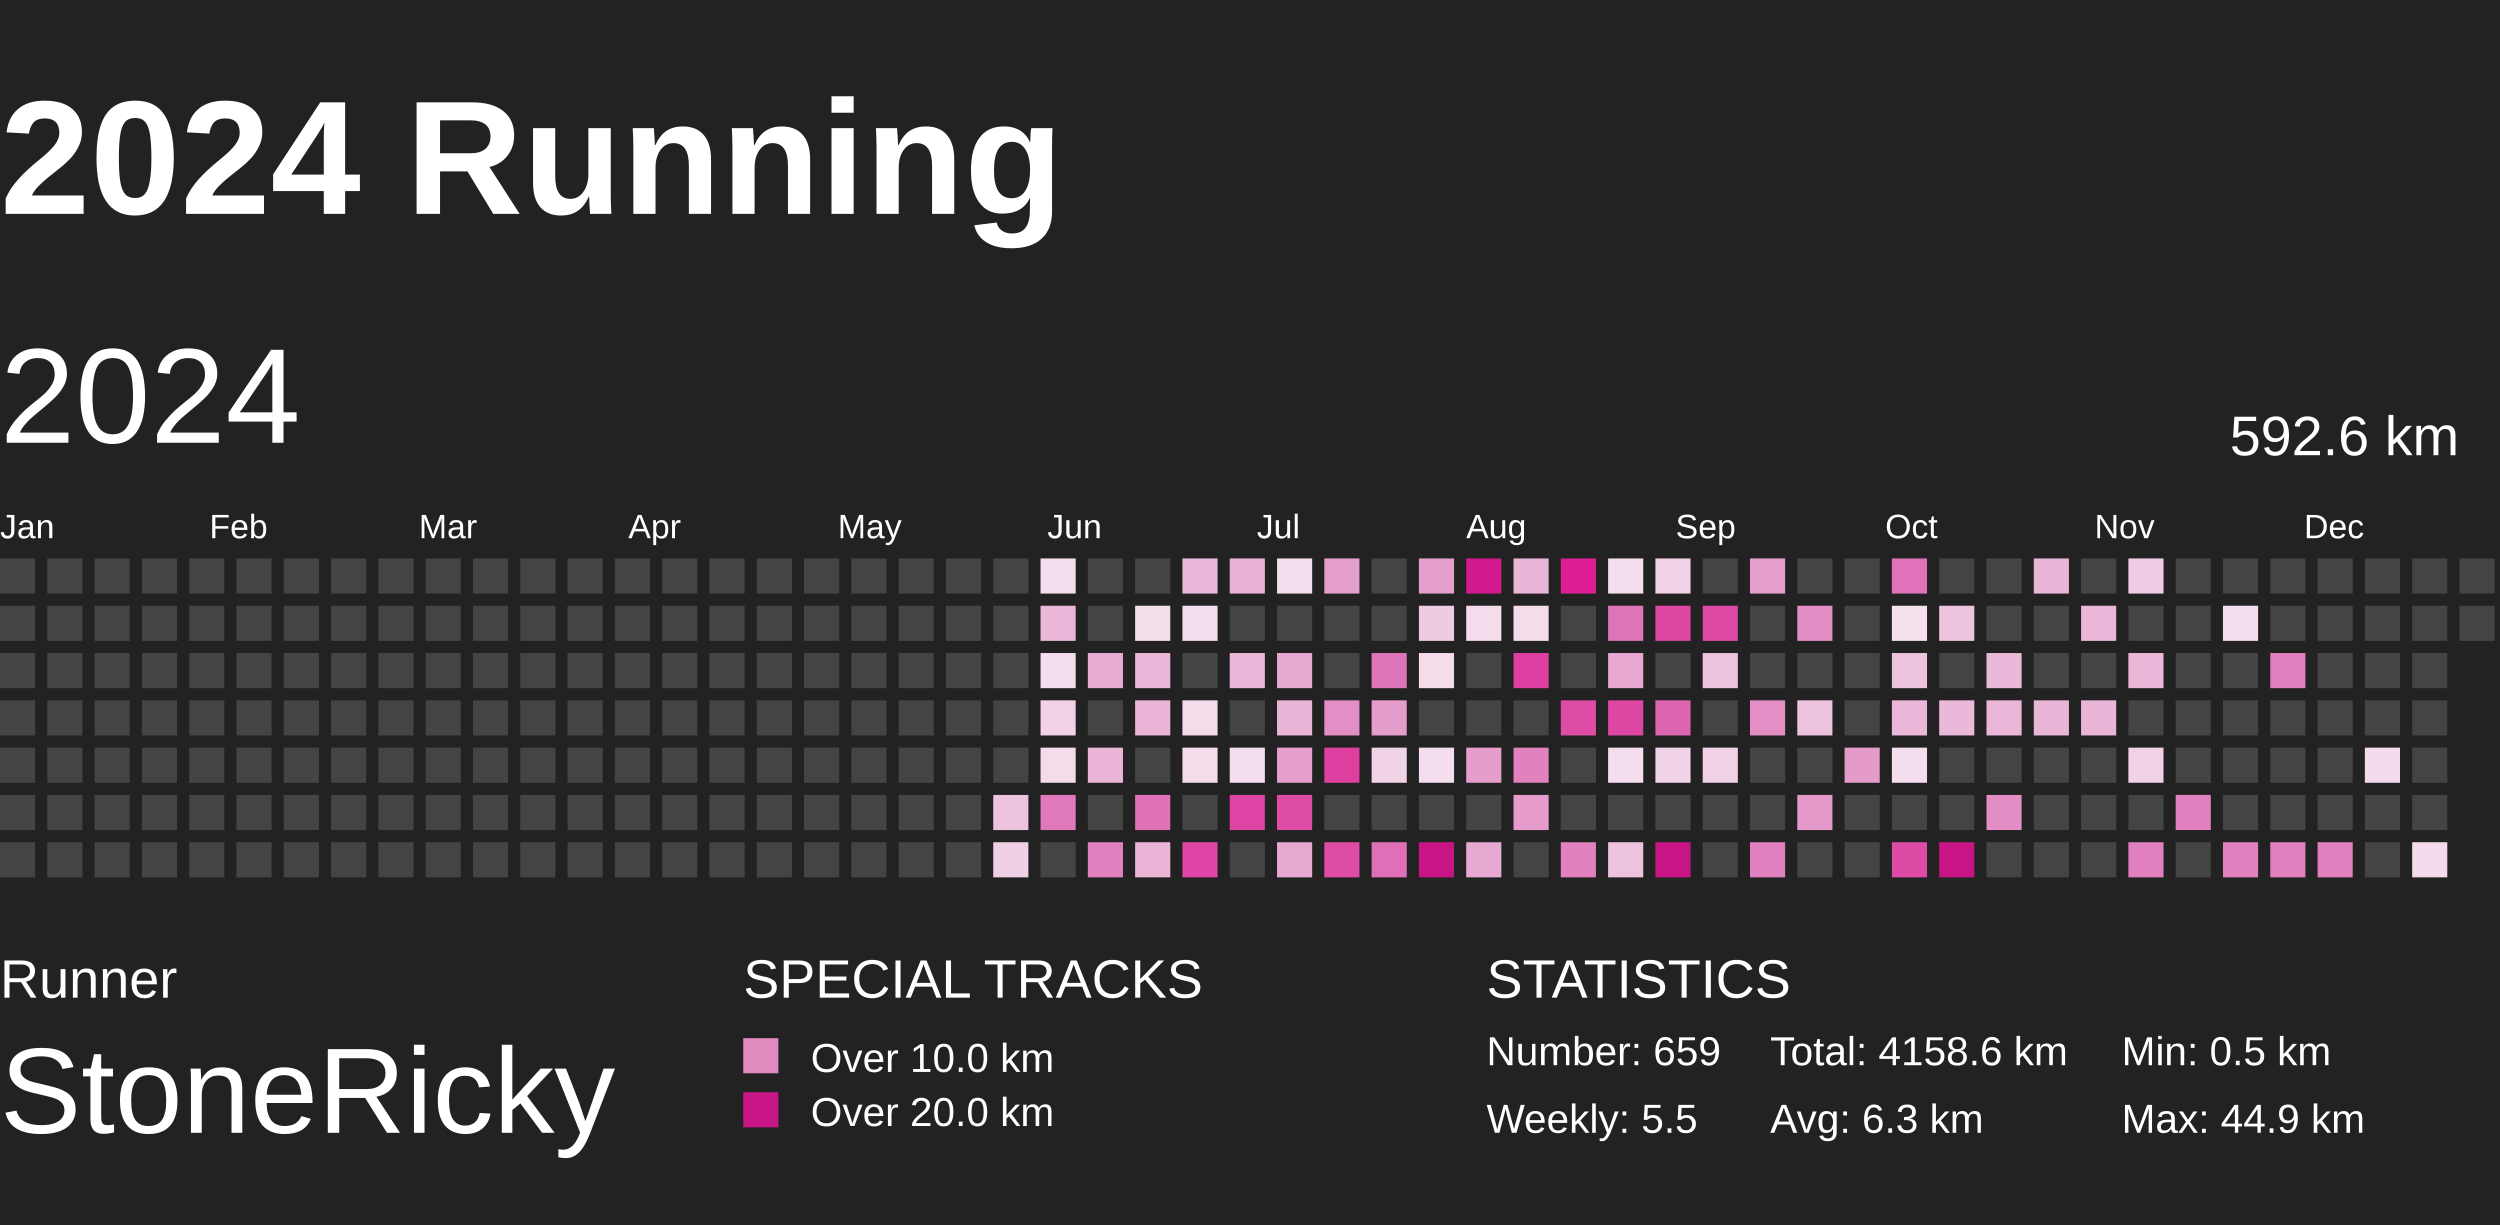
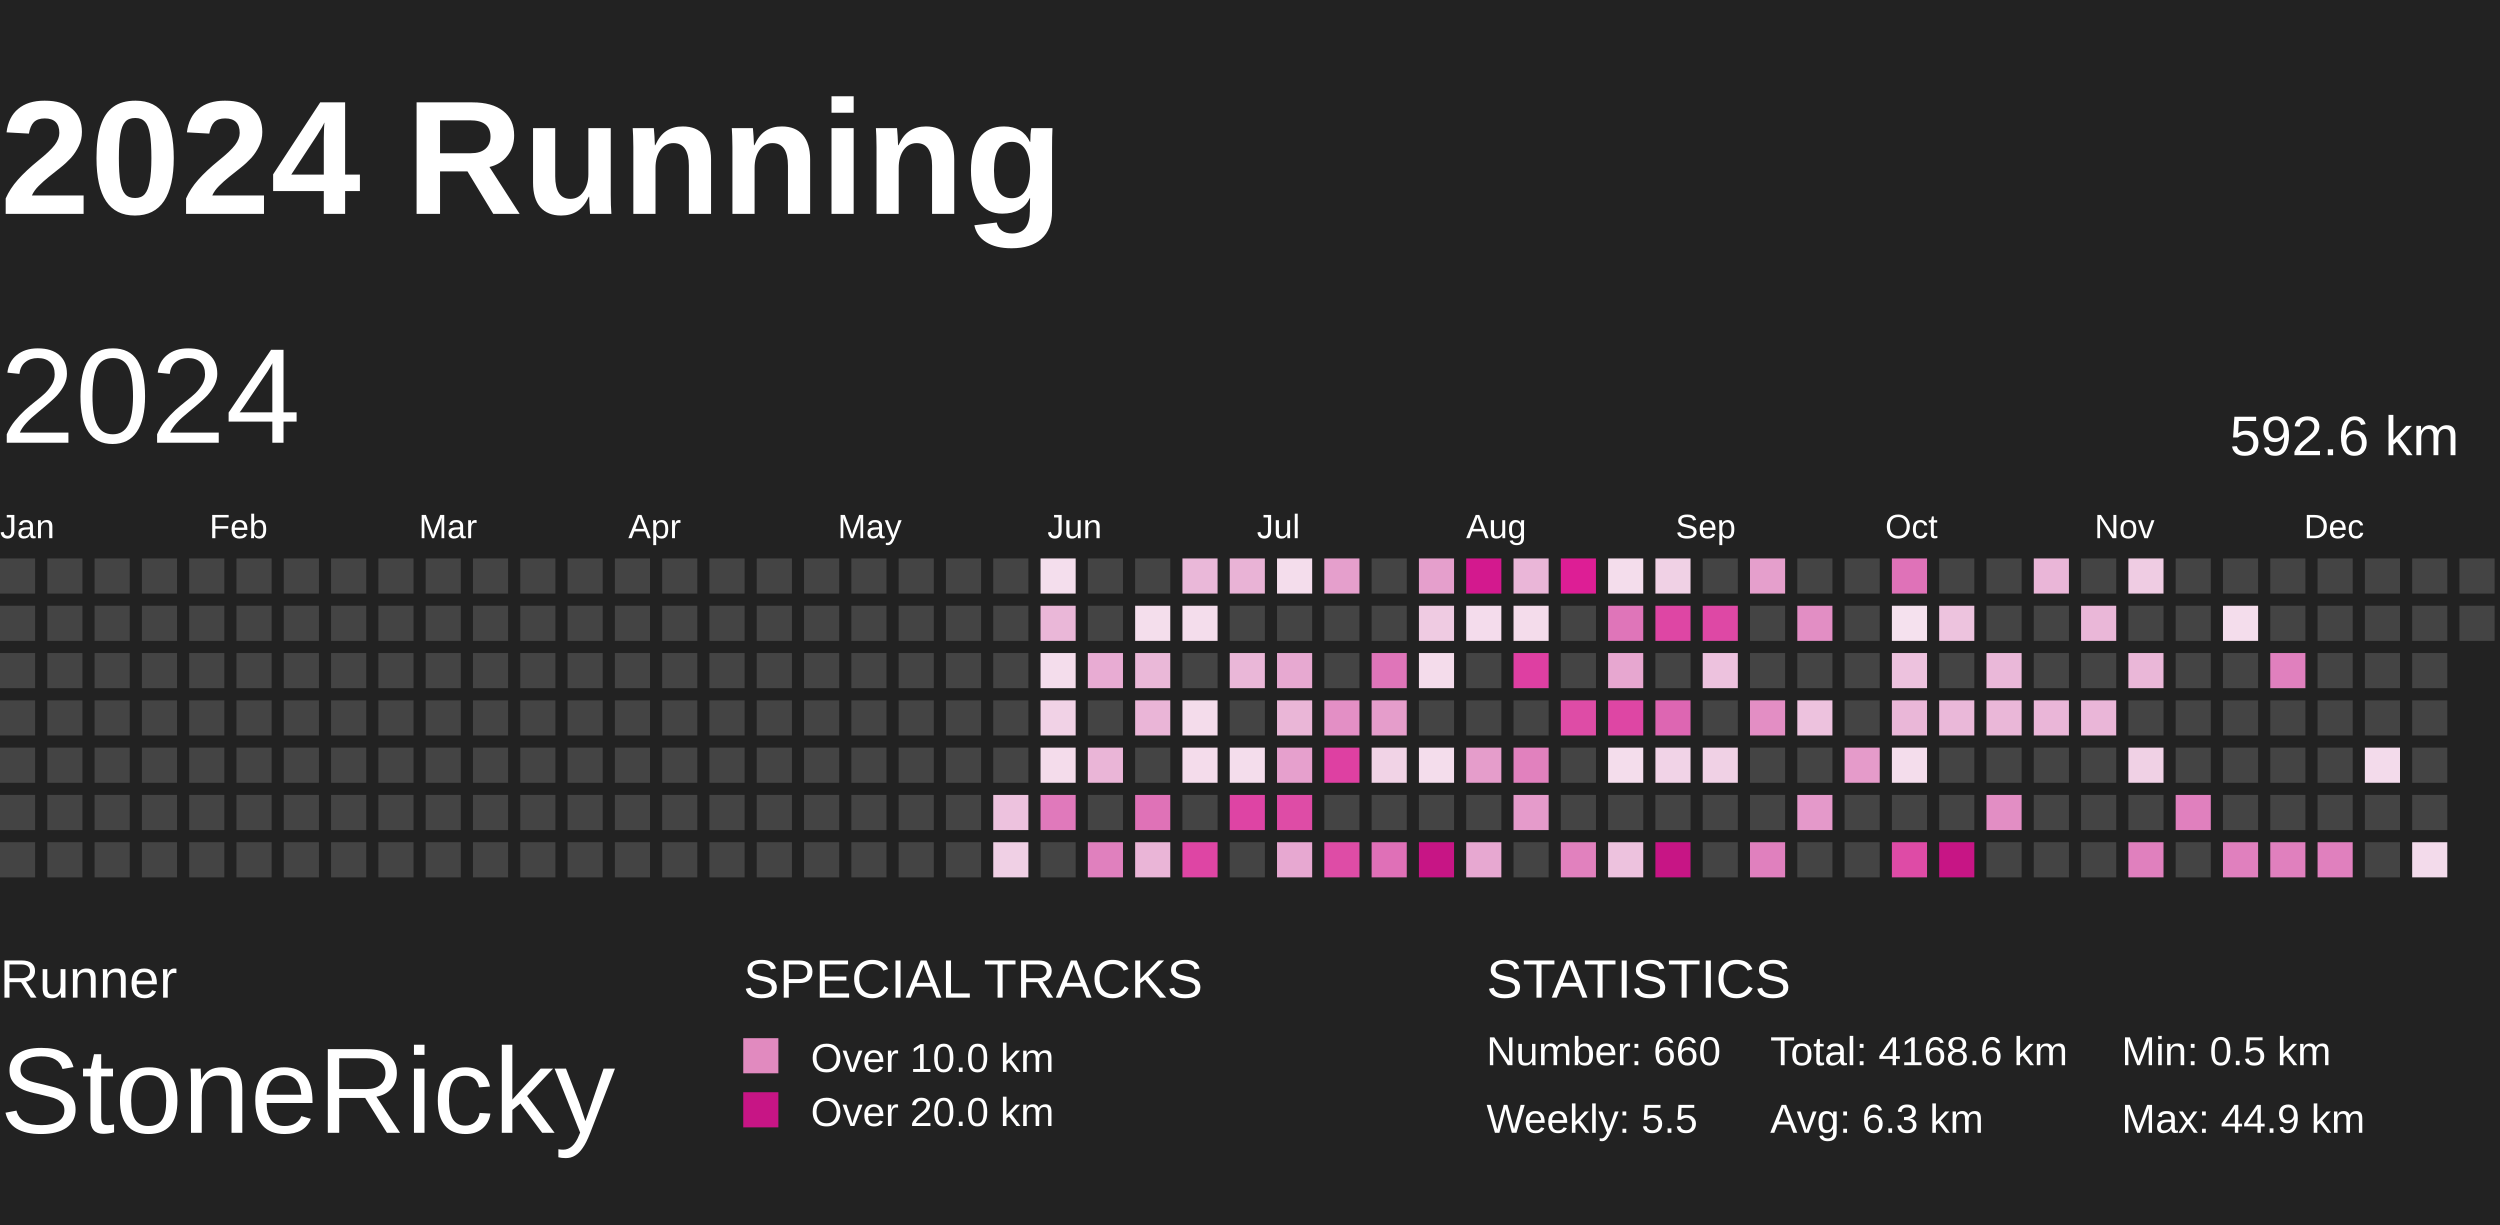
<svg xmlns="http://www.w3.org/2000/svg" baseProfile="full" height="98mm" version="1.1" viewBox="10,9,185,81" width="200mm">
  <defs>
    <pattern height="2" id="indoor-stripe" patternUnits="userSpaceOnUse" width="2">
      <line stroke="white" stroke-opacity="0.45" stroke-width="0.5" x1="0" x2="2" y1="2" y2="0" />
    </pattern>
  </defs>
  <rect fill="#222222" height="98" width="200" x="0" y="0" />
  <text fill="#FFFFFF" style="font-size:12px; font-family:Arial; font-weight:bold;" x="10" y="20">2024 Running</text>
  <text fill="#FFFFFF" style="font-size:4px; font-family:Arial" x="10" y="78">Runner</text>
  <text fill="#FFFFFF" style="font-size:9px; font-family:Arial" x="10" y="88">StoneRicky</text>
  <text fill="#FFFFFF" style="font-size:4px; font-family:Arial" x="65" y="78">SPECIAL TRACKS</text>
  <rect fill="#E18ABF" height="2.6" width="2.6" x="65" y="81" />
  <text fill="#FFFFFF" style="font-size:3px; font-family:Arial" x="70" y="83.5">Over 10.0 km</text>
  <rect fill="#C71585" height="2.6" width="2.6" x="65" y="85" />
  <text fill="#FFFFFF" style="font-size:3px; font-family:Arial" x="70" y="87.5">Over 20.0 km</text>
  <text fill="#FFFFFF" style="font-size:4px; font-family:Arial" x="120" y="78">STATISTICS</text>
-   <text fill="#FFFFFF" style="font-size:3px; font-family:Arial" x="120" y="83">Number: 659</text>
+   <text fill="#FFFFFF" style="font-size:3px; font-family:Arial" x="120" y="83">Number: 660</text>
  <text fill="#FFFFFF" style="font-size:3px; font-family:Arial" x="120" y="88">Weekly: 5.5</text>
-   <text fill="#FFFFFF" style="font-size:3px; font-family:Arial" x="141" y="83">Total: 4158.6 km</text>
+   <text fill="#FFFFFF" style="font-size:3px; font-family:Arial" x="141" y="83">Total: 4168.6 km</text>
  <text fill="#FFFFFF" style="font-size:3px; font-family:Arial" x="141" y="88">Avg: 6.3 km</text>
  <text fill="#FFFFFF" style="font-size:3px; font-family:Arial" x="167" y="83">Min: 0.5 km</text>
  <text fill="#FFFFFF" style="font-size:3px; font-family:Arial" x="167" y="88">Max: 44.9 km</text>
  <text dominant-baseline="hanging" fill="#FFFFFF" style="font-size:10.0px; font-family:Arial;" x="10" y="30">2024</text>
  <text dominant-baseline="hanging" fill="#FFFFFF" style="font-size:4.125px; font-family:Arial;" x="175" y="35">592.6 km</text>
  <text fill="#FFFFFF" style="font-size:2.5px; font-family:Arial" x="10.0" y="44">Jan</text>
  <text fill="#FFFFFF" style="font-size:2.5px; font-family:Arial" x="25.5" y="44">Feb</text>
  <text fill="#FFFFFF" style="font-size:2.5px; font-family:Arial" x="41.0" y="44">Mar</text>
  <text fill="#FFFFFF" style="font-size:2.5px; font-family:Arial" x="56.5" y="44">Apr</text>
  <text fill="#FFFFFF" style="font-size:2.5px; font-family:Arial" x="72.0" y="44">May</text>
  <text fill="#FFFFFF" style="font-size:2.5px; font-family:Arial" x="87.5" y="44">Jun</text>
  <text fill="#FFFFFF" style="font-size:2.5px; font-family:Arial" x="103.0" y="44">Jul</text>
  <text fill="#FFFFFF" style="font-size:2.5px; font-family:Arial" x="118.5" y="44">Aug</text>
  <text fill="#FFFFFF" style="font-size:2.5px; font-family:Arial" x="134.0" y="44">Sep</text>
  <text fill="#FFFFFF" style="font-size:2.5px; font-family:Arial" x="149.5" y="44">Oct</text>
  <text fill="#FFFFFF" style="font-size:2.5px; font-family:Arial" x="165.0" y="44">Nov</text>
  <text fill="#FFFFFF" style="font-size:2.5px; font-family:Arial" x="180.5" y="44">Dec</text>
  <rect fill="#444444" height="2.6" width="2.6" x="10.0" y="45.5" />
  <rect fill="#444444" height="2.6" width="2.6" x="10.0" y="49.0" />
  <rect fill="#444444" height="2.6" width="2.6" x="10.0" y="52.5" />
  <rect fill="#444444" height="2.6" width="2.6" x="10.0" y="56.0" />
  <rect fill="#444444" height="2.6" width="2.6" x="10.0" y="59.5" />
  <rect fill="#444444" height="2.6" width="2.6" x="10.0" y="63.0" />
  <rect fill="#444444" height="2.6" width="2.6" x="10.0" y="66.5" />
  <rect fill="#444444" height="2.6" width="2.6" x="13.5" y="45.5" />
  <rect fill="#444444" height="2.6" width="2.6" x="13.5" y="49.0" />
  <rect fill="#444444" height="2.6" width="2.6" x="13.5" y="52.5" />
  <rect fill="#444444" height="2.6" width="2.6" x="13.5" y="56.0" />
  <rect fill="#444444" height="2.6" width="2.6" x="13.5" y="59.5" />
  <rect fill="#444444" height="2.6" width="2.6" x="13.5" y="63.0" />
  <rect fill="#444444" height="2.6" width="2.6" x="13.5" y="66.5" />
  <rect fill="#444444" height="2.6" width="2.6" x="17.0" y="45.5" />
  <rect fill="#444444" height="2.6" width="2.6" x="17.0" y="49.0" />
  <rect fill="#444444" height="2.6" width="2.6" x="17.0" y="52.5" />
  <rect fill="#444444" height="2.6" width="2.6" x="17.0" y="56.0" />
  <rect fill="#444444" height="2.6" width="2.6" x="17.0" y="59.5" />
  <rect fill="#444444" height="2.6" width="2.6" x="17.0" y="63.0" />
  <rect fill="#444444" height="2.6" width="2.6" x="17.0" y="66.5" />
  <rect fill="#444444" height="2.6" width="2.6" x="20.5" y="45.5" />
  <rect fill="#444444" height="2.6" width="2.6" x="20.5" y="49.0" />
  <rect fill="#444444" height="2.6" width="2.6" x="20.5" y="52.5" />
  <rect fill="#444444" height="2.6" width="2.6" x="20.5" y="56.0" />
  <rect fill="#444444" height="2.6" width="2.6" x="20.5" y="59.5" />
  <rect fill="#444444" height="2.6" width="2.6" x="20.5" y="63.0" />
  <rect fill="#444444" height="2.6" width="2.6" x="20.5" y="66.5" />
  <rect fill="#444444" height="2.6" width="2.6" x="24.0" y="45.5" />
  <rect fill="#444444" height="2.6" width="2.6" x="24.0" y="49.0" />
  <rect fill="#444444" height="2.6" width="2.6" x="24.0" y="52.5" />
  <rect fill="#444444" height="2.6" width="2.6" x="24.0" y="56.0" />
  <rect fill="#444444" height="2.6" width="2.6" x="24.0" y="59.5" />
  <rect fill="#444444" height="2.6" width="2.6" x="24.0" y="63.0" />
  <rect fill="#444444" height="2.6" width="2.6" x="24.0" y="66.5" />
  <rect fill="#444444" height="2.6" width="2.6" x="27.5" y="45.5" />
  <rect fill="#444444" height="2.6" width="2.6" x="27.5" y="49.0" />
  <rect fill="#444444" height="2.6" width="2.6" x="27.5" y="52.5" />
  <rect fill="#444444" height="2.6" width="2.6" x="27.5" y="56.0" />
  <rect fill="#444444" height="2.6" width="2.6" x="27.5" y="59.5" />
  <rect fill="#444444" height="2.6" width="2.6" x="27.5" y="63.0" />
  <rect fill="#444444" height="2.6" width="2.6" x="27.5" y="66.5" />
  <rect fill="#444444" height="2.6" width="2.6" x="31.0" y="45.5" />
  <rect fill="#444444" height="2.6" width="2.6" x="31.0" y="49.0" />
  <rect fill="#444444" height="2.6" width="2.6" x="31.0" y="52.5" />
  <rect fill="#444444" height="2.6" width="2.6" x="31.0" y="56.0" />
  <rect fill="#444444" height="2.6" width="2.6" x="31.0" y="59.5" />
  <rect fill="#444444" height="2.6" width="2.6" x="31.0" y="63.0" />
  <rect fill="#444444" height="2.6" width="2.6" x="31.0" y="66.5" />
  <rect fill="#444444" height="2.6" width="2.6" x="34.5" y="45.5" />
  <rect fill="#444444" height="2.6" width="2.6" x="34.5" y="49.0" />
  <rect fill="#444444" height="2.6" width="2.6" x="34.5" y="52.5" />
  <rect fill="#444444" height="2.6" width="2.6" x="34.5" y="56.0" />
  <rect fill="#444444" height="2.6" width="2.6" x="34.5" y="59.5" />
  <rect fill="#444444" height="2.6" width="2.6" x="34.5" y="63.0" />
  <rect fill="#444444" height="2.6" width="2.6" x="34.5" y="66.5" />
  <rect fill="#444444" height="2.6" width="2.6" x="38.0" y="45.5" />
  <rect fill="#444444" height="2.6" width="2.6" x="38.0" y="49.0" />
  <rect fill="#444444" height="2.6" width="2.6" x="38.0" y="52.5" />
  <rect fill="#444444" height="2.6" width="2.6" x="38.0" y="56.0" />
  <rect fill="#444444" height="2.6" width="2.6" x="38.0" y="59.5" />
  <rect fill="#444444" height="2.6" width="2.6" x="38.0" y="63.0" />
  <rect fill="#444444" height="2.6" width="2.6" x="38.0" y="66.5" />
  <rect fill="#444444" height="2.6" width="2.6" x="41.5" y="45.5" />
  <rect fill="#444444" height="2.6" width="2.6" x="41.5" y="49.0" />
  <rect fill="#444444" height="2.6" width="2.6" x="41.5" y="52.5" />
  <rect fill="#444444" height="2.6" width="2.6" x="41.5" y="56.0" />
  <rect fill="#444444" height="2.6" width="2.6" x="41.5" y="59.5" />
  <rect fill="#444444" height="2.6" width="2.6" x="41.5" y="63.0" />
  <rect fill="#444444" height="2.6" width="2.6" x="41.5" y="66.5" />
  <rect fill="#444444" height="2.6" width="2.6" x="45.0" y="45.5" />
  <rect fill="#444444" height="2.6" width="2.6" x="45.0" y="49.0" />
  <rect fill="#444444" height="2.6" width="2.6" x="45.0" y="52.5" />
  <rect fill="#444444" height="2.6" width="2.6" x="45.0" y="56.0" />
  <rect fill="#444444" height="2.6" width="2.6" x="45.0" y="59.5" />
  <rect fill="#444444" height="2.6" width="2.6" x="45.0" y="63.0" />
  <rect fill="#444444" height="2.6" width="2.6" x="45.0" y="66.5" />
  <rect fill="#444444" height="2.6" width="2.6" x="48.5" y="45.5" />
  <rect fill="#444444" height="2.6" width="2.6" x="48.5" y="49.0" />
  <rect fill="#444444" height="2.6" width="2.6" x="48.5" y="52.5" />
  <rect fill="#444444" height="2.6" width="2.6" x="48.5" y="56.0" />
  <rect fill="#444444" height="2.6" width="2.6" x="48.5" y="59.5" />
  <rect fill="#444444" height="2.6" width="2.6" x="48.5" y="63.0" />
  <rect fill="#444444" height="2.6" width="2.6" x="48.5" y="66.5" />
  <rect fill="#444444" height="2.6" width="2.6" x="52.0" y="45.5" />
  <rect fill="#444444" height="2.6" width="2.6" x="52.0" y="49.0" />
  <rect fill="#444444" height="2.6" width="2.6" x="52.0" y="52.5" />
  <rect fill="#444444" height="2.6" width="2.6" x="52.0" y="56.0" />
  <rect fill="#444444" height="2.6" width="2.6" x="52.0" y="59.5" />
  <rect fill="#444444" height="2.6" width="2.6" x="52.0" y="63.0" />
  <rect fill="#444444" height="2.6" width="2.6" x="52.0" y="66.5" />
  <rect fill="#444444" height="2.6" width="2.6" x="55.5" y="45.5" />
  <rect fill="#444444" height="2.6" width="2.6" x="55.5" y="49.0" />
  <rect fill="#444444" height="2.6" width="2.6" x="55.5" y="52.5" />
  <rect fill="#444444" height="2.6" width="2.6" x="55.5" y="56.0" />
  <rect fill="#444444" height="2.6" width="2.6" x="55.5" y="59.5" />
  <rect fill="#444444" height="2.6" width="2.6" x="55.5" y="63.0" />
  <rect fill="#444444" height="2.6" width="2.6" x="55.5" y="66.5" />
  <rect fill="#444444" height="2.6" width="2.6" x="59.0" y="45.5" />
  <rect fill="#444444" height="2.6" width="2.6" x="59.0" y="49.0" />
  <rect fill="#444444" height="2.6" width="2.6" x="59.0" y="52.5" />
  <rect fill="#444444" height="2.6" width="2.6" x="59.0" y="56.0" />
  <rect fill="#444444" height="2.6" width="2.6" x="59.0" y="59.5" />
  <rect fill="#444444" height="2.6" width="2.6" x="59.0" y="63.0" />
  <rect fill="#444444" height="2.6" width="2.6" x="59.0" y="66.5" />
  <rect fill="#444444" height="2.6" width="2.6" x="62.5" y="45.5" />
  <rect fill="#444444" height="2.6" width="2.6" x="62.5" y="49.0" />
  <rect fill="#444444" height="2.6" width="2.6" x="62.5" y="52.5" />
  <rect fill="#444444" height="2.6" width="2.6" x="62.5" y="56.0" />
  <rect fill="#444444" height="2.6" width="2.6" x="62.5" y="59.5" />
  <rect fill="#444444" height="2.6" width="2.6" x="62.5" y="63.0" />
  <rect fill="#444444" height="2.6" width="2.6" x="62.5" y="66.5" />
  <rect fill="#444444" height="2.6" width="2.6" x="66.0" y="45.5" />
  <rect fill="#444444" height="2.6" width="2.6" x="66.0" y="49.0" />
  <rect fill="#444444" height="2.6" width="2.6" x="66.0" y="52.5" />
  <rect fill="#444444" height="2.6" width="2.6" x="66.0" y="56.0" />
  <rect fill="#444444" height="2.6" width="2.6" x="66.0" y="59.5" />
  <rect fill="#444444" height="2.6" width="2.6" x="66.0" y="63.0" />
  <rect fill="#444444" height="2.6" width="2.6" x="66.0" y="66.5" />
  <rect fill="#444444" height="2.6" width="2.6" x="69.5" y="45.5" />
  <rect fill="#444444" height="2.6" width="2.6" x="69.5" y="49.0" />
  <rect fill="#444444" height="2.6" width="2.6" x="69.5" y="52.5" />
  <rect fill="#444444" height="2.6" width="2.6" x="69.5" y="56.0" />
  <rect fill="#444444" height="2.6" width="2.6" x="69.5" y="59.5" />
  <rect fill="#444444" height="2.6" width="2.6" x="69.5" y="63.0" />
  <rect fill="#444444" height="2.6" width="2.6" x="69.5" y="66.5" />
  <rect fill="#444444" height="2.6" width="2.6" x="73.0" y="45.5" />
  <rect fill="#444444" height="2.6" width="2.6" x="73.0" y="49.0" />
  <rect fill="#444444" height="2.6" width="2.6" x="73.0" y="52.5" />
  <rect fill="#444444" height="2.6" width="2.6" x="73.0" y="56.0" />
  <rect fill="#444444" height="2.6" width="2.6" x="73.0" y="59.5" />
  <rect fill="#444444" height="2.6" width="2.6" x="73.0" y="63.0" />
  <rect fill="#444444" height="2.6" width="2.6" x="73.0" y="66.5" />
  <rect fill="#444444" height="2.6" width="2.6" x="76.5" y="45.5" />
  <rect fill="#444444" height="2.6" width="2.6" x="76.5" y="49.0" />
  <rect fill="#444444" height="2.6" width="2.6" x="76.5" y="52.5" />
  <rect fill="#444444" height="2.6" width="2.6" x="76.5" y="56.0" />
  <rect fill="#444444" height="2.6" width="2.6" x="76.5" y="59.5" />
  <rect fill="#444444" height="2.6" width="2.6" x="76.5" y="63.0" />
  <rect fill="#444444" height="2.6" width="2.6" x="76.5" y="66.5" />
  <rect fill="#444444" height="2.6" width="2.6" x="80.0" y="45.5" />
  <rect fill="#444444" height="2.6" width="2.6" x="80.0" y="49.0" />
  <rect fill="#444444" height="2.6" width="2.6" x="80.0" y="52.5" />
  <rect fill="#444444" height="2.6" width="2.6" x="80.0" y="56.0" />
  <rect fill="#444444" height="2.6" width="2.6" x="80.0" y="59.5" />
  <rect fill="#444444" height="2.6" width="2.6" x="80.0" y="63.0" />
  <rect fill="#444444" height="2.6" width="2.6" x="80.0" y="66.5" />
  <rect fill="#444444" height="2.6" width="2.6" x="83.5" y="45.5" />
  <rect fill="#444444" height="2.6" width="2.6" x="83.5" y="49.0" />
  <rect fill="#444444" height="2.6" width="2.6" x="83.5" y="52.5" />
  <rect fill="#444444" height="2.6" width="2.6" x="83.5" y="56.0" />
  <rect fill="#444444" height="2.6" width="2.6" x="83.5" y="59.5" />
  <rect fill="#edc2de" height="2.6" width="2.6" x="83.5" y="63.0" />
  <rect fill="#f0d0e5" height="2.6" width="2.6" x="83.5" y="66.5" />
  <rect fill="#f4deed" height="2.6" width="2.6" x="87.0" y="45.5" />
  <rect fill="#eab7d8" height="2.6" width="2.6" x="87.0" y="49.0" />
  <rect fill="#f4ddec" height="2.6" width="2.6" x="87.0" y="52.5" />
  <rect fill="#f1d2e6" height="2.6" width="2.6" x="87.0" y="56.0" />
  <rect fill="#f4dceb" height="2.6" width="2.6" x="87.0" y="59.5" />
  <rect fill="#e079bb" height="2.6" width="2.6" x="87.0" y="63.0" />
  <rect fill="#444444" height="2.6" width="2.6" x="87.0" y="66.5" />
  <rect fill="#444444" height="2.6" width="2.6" x="90.5" y="45.5" />
  <rect fill="#444444" height="2.6" width="2.6" x="90.5" y="49.0" />
  <rect fill="#e8acd3" height="2.6" width="2.6" x="90.5" y="52.5" />
  <rect fill="#444444" height="2.6" width="2.6" x="90.5" y="56.0" />
  <rect fill="#eab5d7" height="2.6" width="2.6" x="90.5" y="59.5" />
  <rect fill="#444444" height="2.6" width="2.6" x="90.5" y="63.0" />
  <rect fill="#e080be" height="2.6" width="2.6" x="90.5" y="66.5" />
  <rect fill="#444444" height="2.6" width="2.6" x="94.0" y="45.5" />
  <rect fill="#f4deec" height="2.6" width="2.6" x="94.0" y="49.0" />
  <rect fill="#eab8d8" height="2.6" width="2.6" x="94.0" y="52.5" />
  <rect fill="#eab5d7" height="2.6" width="2.6" x="94.0" y="56.0" />
  <rect fill="#444444" height="2.6" width="2.6" x="94.0" y="59.5" />
  <rect fill="#df72b7" height="2.6" width="2.6" x="94.0" y="63.0" />
  <rect fill="#eab5d7" height="2.6" width="2.6" x="94.0" y="66.5" />
  <rect fill="#eab8d9" height="2.6" width="2.6" x="97.5" y="45.5" />
  <rect fill="#f4ddec" height="2.6" width="2.6" x="97.5" y="49.0" />
  <rect fill="#444444" height="2.6" width="2.6" x="97.5" y="52.5" />
  <rect fill="#f4dceb" height="2.6" width="2.6" x="97.5" y="56.0" />
  <rect fill="#f4dceb" height="2.6" width="2.6" x="97.5" y="59.5" />
  <rect fill="#444444" height="2.6" width="2.6" x="97.5" y="63.0" />
  <rect fill="#de45a4" height="2.6" width="2.6" x="97.5" y="66.5" />
  <rect fill="#e9b3d6" height="2.6" width="2.6" x="101.0" y="45.5" />
  <rect fill="#444444" height="2.6" width="2.6" x="101.0" y="49.0" />
  <rect fill="#eab7d8" height="2.6" width="2.6" x="101.0" y="52.5" />
  <rect fill="#444444" height="2.6" width="2.6" x="101.0" y="56.0" />
  <rect fill="#f4ddec" height="2.6" width="2.6" x="101.0" y="59.5" />
  <rect fill="#de44a4" height="2.6" width="2.6" x="101.0" y="63.0" />
  <rect fill="#444444" height="2.6" width="2.6" x="101.0" y="66.5" />
  <rect fill="#f4ddec" height="2.6" width="2.6" x="104.5" y="45.5" />
  <rect fill="#444444" height="2.6" width="2.6" x="104.5" y="49.0" />
  <rect fill="#e7a9d1" height="2.6" width="2.6" x="104.5" y="52.5" />
  <rect fill="#eab6d7" height="2.6" width="2.6" x="104.5" y="56.0" />
  <rect fill="#e6a0cd" height="2.6" width="2.6" x="104.5" y="59.5" />
  <rect fill="#de4ca6" height="2.6" width="2.6" x="104.5" y="63.0" />
  <rect fill="#e7a8d1" height="2.6" width="2.6" x="104.5" y="66.5" />
  <rect fill="#e59fcc" height="2.6" width="2.6" x="108.0" y="45.5" />
  <rect fill="#444444" height="2.6" width="2.6" x="108.0" y="49.0" />
  <rect fill="#444444" height="2.6" width="2.6" x="108.0" y="52.5" />
  <rect fill="#e38fc5" height="2.6" width="2.6" x="108.0" y="56.0" />
  <rect fill="#de40a2" height="2.6" width="2.6" x="108.0" y="59.5" />
  <rect fill="#444444" height="2.6" width="2.6" x="108.0" y="63.0" />
  <rect fill="#de4ca6" height="2.6" width="2.6" x="108.0" y="66.5" />
  <rect fill="#444444" height="2.6" width="2.6" x="111.5" y="45.5" />
  <rect fill="#444444" height="2.6" width="2.6" x="111.5" y="49.0" />
  <rect fill="#df75b9" height="2.6" width="2.6" x="111.5" y="52.5" />
  <rect fill="#e59dcb" height="2.6" width="2.6" x="111.5" y="56.0" />
  <rect fill="#f1d3e6" height="2.6" width="2.6" x="111.5" y="59.5" />
  <rect fill="#444444" height="2.6" width="2.6" x="111.5" y="63.0" />
  <rect fill="#df70b7" height="2.6" width="2.6" x="111.5" y="66.5" />
  <rect fill="#e59fcc" height="2.6" width="2.6" x="115.0" y="45.5" />
  <rect fill="#efcbe2" height="2.6" width="2.6" x="115.0" y="49.0" />
  <rect fill="#f4dceb" height="2.6" width="2.6" x="115.0" y="52.5" />
  <rect fill="#444444" height="2.6" width="2.6" x="115.0" y="56.0" />
  <rect fill="#f4ddec" height="2.6" width="2.6" x="115.0" y="59.5" />
  <rect fill="#444444" height="2.6" width="2.6" x="115.0" y="63.0" />
  <rect fill="#C71585" height="2.6" width="2.6" x="115.0" y="66.5" />
  <rect fill="#d3198e" height="2.6" width="2.6" x="118.5" y="45.5" />
  <rect fill="#f4dcec" height="2.6" width="2.6" x="118.5" y="49.0" />
  <rect fill="#444444" height="2.6" width="2.6" x="118.5" y="52.5" />
  <rect fill="#444444" height="2.6" width="2.6" x="118.5" y="56.0" />
  <rect fill="#e59dcb" height="2.6" width="2.6" x="118.5" y="59.5" />
  <rect fill="#444444" height="2.6" width="2.6" x="118.5" y="63.0" />
  <rect fill="#e7a8d1" height="2.6" width="2.6" x="118.5" y="66.5" />
  <rect fill="#eab6d8" height="2.6" width="2.6" x="122.0" y="45.5" />
  <rect fill="#f4dceb" height="2.6" width="2.6" x="122.0" y="49.0" />
  <rect fill="#de3fa2" height="2.6" width="2.6" x="122.0" y="52.5" />
  <rect fill="#444444" height="2.6" width="2.6" x="122.0" y="56.0" />
  <rect fill="#e181be" height="2.6" width="2.6" x="122.0" y="59.5" />
  <rect fill="#e59bcb" height="2.6" width="2.6" x="122.0" y="63.0" />
  <rect fill="#444444" height="2.6" width="2.6" x="122.0" y="66.5" />
  <rect fill="#dd1e95" height="2.6" width="2.6" x="125.5" y="45.5" />
  <rect fill="#444444" height="2.6" width="2.6" x="125.5" y="49.0" />
  <rect fill="#444444" height="2.6" width="2.6" x="125.5" y="52.5" />
  <rect fill="#de4ca6" height="2.6" width="2.6" x="125.5" y="56.0" />
  <rect fill="#444444" height="2.6" width="2.6" x="125.5" y="59.5" />
  <rect fill="#444444" height="2.6" width="2.6" x="125.5" y="63.0" />
  <rect fill="#e181be" height="2.6" width="2.6" x="125.5" y="66.5" />
  <rect fill="#f4ddec" height="2.6" width="2.6" x="129.0" y="45.5" />
  <rect fill="#df75b9" height="2.6" width="2.6" x="129.0" y="49.0" />
  <rect fill="#e7a7d0" height="2.6" width="2.6" x="129.0" y="52.5" />
  <rect fill="#de46a4" height="2.6" width="2.6" x="129.0" y="56.0" />
  <rect fill="#f4ddec" height="2.6" width="2.6" x="129.0" y="59.5" />
  <rect fill="#444444" height="2.6" width="2.6" x="129.0" y="63.0" />
  <rect fill="#edc2de" height="2.6" width="2.6" x="129.0" y="66.5" />
  <rect fill="#f0d1e5" height="2.6" width="2.6" x="132.5" y="45.5" />
  <rect fill="#de46a4" height="2.6" width="2.6" x="132.5" y="49.0" />
  <rect fill="#444444" height="2.6" width="2.6" x="132.5" y="52.5" />
  <rect fill="#dd66b2" height="2.6" width="2.6" x="132.5" y="56.0" />
  <rect fill="#f1d3e7" height="2.6" width="2.6" x="132.5" y="59.5" />
  <rect fill="#444444" height="2.6" width="2.6" x="132.5" y="63.0" />
  <rect fill="#C71585" height="2.6" width="2.6" x="132.5" y="66.5" />
  <rect fill="#444444" height="2.6" width="2.6" x="136.0" y="45.5" />
  <rect fill="#de48a5" height="2.6" width="2.6" x="136.0" y="49.0" />
  <rect fill="#edc2de" height="2.6" width="2.6" x="136.0" y="52.5" />
  <rect fill="#444444" height="2.6" width="2.6" x="136.0" y="56.0" />
  <rect fill="#f0d1e5" height="2.6" width="2.6" x="136.0" y="59.5" />
  <rect fill="#444444" height="2.6" width="2.6" x="136.0" y="63.0" />
  <rect fill="#444444" height="2.6" width="2.6" x="136.0" y="66.5" />
  <rect fill="#e59fcc" height="2.6" width="2.6" x="139.5" y="45.5" />
  <rect fill="#444444" height="2.6" width="2.6" x="139.5" y="49.0" />
  <rect fill="#444444" height="2.6" width="2.6" x="139.5" y="52.5" />
  <rect fill="#e38ec4" height="2.6" width="2.6" x="139.5" y="56.0" />
  <rect fill="#444444" height="2.6" width="2.6" x="139.5" y="59.5" />
  <rect fill="#444444" height="2.6" width="2.6" x="139.5" y="63.0" />
  <rect fill="#e080be" height="2.6" width="2.6" x="139.5" y="66.5" />
  <rect fill="#444444" height="2.6" width="2.6" x="143.0" y="45.5" />
  <rect fill="#e28ec4" height="2.6" width="2.6" x="143.0" y="49.0" />
  <rect fill="#444444" height="2.6" width="2.6" x="143.0" y="52.5" />
  <rect fill="#edc2de" height="2.6" width="2.6" x="143.0" y="56.0" />
  <rect fill="#444444" height="2.6" width="2.6" x="143.0" y="59.5" />
  <rect fill="#e499ca" height="2.6" width="2.6" x="143.0" y="63.0" />
  <rect fill="#444444" height="2.6" width="2.6" x="143.0" y="66.5" />
  <rect fill="#444444" height="2.6" width="2.6" x="146.5" y="45.5" />
  <rect fill="#444444" height="2.6" width="2.6" x="146.5" y="49.0" />
  <rect fill="#444444" height="2.6" width="2.6" x="146.5" y="52.5" />
  <rect fill="#444444" height="2.6" width="2.6" x="146.5" y="56.0" />
  <rect fill="#e59bca" height="2.6" width="2.6" x="146.5" y="59.5" />
  <rect fill="#444444" height="2.6" width="2.6" x="146.5" y="63.0" />
  <rect fill="#444444" height="2.6" width="2.6" x="146.5" y="66.5" />
  <rect fill="#df72b8" height="2.6" width="2.6" x="150.0" y="45.5" />
  <rect fill="#f5e1ee" height="2.6" width="2.6" x="150.0" y="49.0" />
  <rect fill="#edc2de" height="2.6" width="2.6" x="150.0" y="52.5" />
  <rect fill="#eab7d8" height="2.6" width="2.6" x="150.0" y="56.0" />
  <rect fill="#f4ddec" height="2.6" width="2.6" x="150.0" y="59.5" />
  <rect fill="#444444" height="2.6" width="2.6" x="150.0" y="63.0" />
  <rect fill="#de4ba6" height="2.6" width="2.6" x="150.0" y="66.5" />
  <rect fill="#444444" height="2.6" width="2.6" x="153.5" y="45.5" />
  <rect fill="#edc3de" height="2.6" width="2.6" x="153.5" y="49.0" />
  <rect fill="#444444" height="2.6" width="2.6" x="153.5" y="52.5" />
  <rect fill="#eab8d9" height="2.6" width="2.6" x="153.5" y="56.0" />
  <rect fill="#444444" height="2.6" width="2.6" x="153.5" y="59.5" />
  <rect fill="#444444" height="2.6" width="2.6" x="153.5" y="63.0" />
  <rect fill="#C71585" height="2.6" width="2.6" x="153.5" y="66.5" />
  <rect fill="#444444" height="2.6" width="2.6" x="157.0" y="45.5" />
  <rect fill="#444444" height="2.6" width="2.6" x="157.0" y="49.0" />
  <rect fill="#eab8d9" height="2.6" width="2.6" x="157.0" y="52.5" />
  <rect fill="#eab7d8" height="2.6" width="2.6" x="157.0" y="56.0" />
  <rect fill="#444444" height="2.6" width="2.6" x="157.0" y="59.5" />
  <rect fill="#e28ec4" height="2.6" width="2.6" x="157.0" y="63.0" />
  <rect fill="#444444" height="2.6" width="2.6" x="157.0" y="66.5" />
  <rect fill="#eab6d8" height="2.6" width="2.6" x="160.5" y="45.5" />
  <rect fill="#444444" height="2.6" width="2.6" x="160.5" y="49.0" />
  <rect fill="#444444" height="2.6" width="2.6" x="160.5" y="52.5" />
  <rect fill="#eab6d8" height="2.6" width="2.6" x="160.5" y="56.0" />
  <rect fill="#444444" height="2.6" width="2.6" x="160.5" y="59.5" />
  <rect fill="#444444" height="2.6" width="2.6" x="160.5" y="63.0" />
  <rect fill="#444444" height="2.6" width="2.6" x="160.5" y="66.5" />
  <rect fill="#444444" height="2.6" width="2.6" x="164.0" y="45.5" />
  <rect fill="#eab7d8" height="2.6" width="2.6" x="164.0" y="49.0" />
  <rect fill="#444444" height="2.6" width="2.6" x="164.0" y="52.5" />
  <rect fill="#eab6d8" height="2.6" width="2.6" x="164.0" y="56.0" />
  <rect fill="#444444" height="2.6" width="2.6" x="164.0" y="59.5" />
  <rect fill="#444444" height="2.6" width="2.6" x="164.0" y="63.0" />
  <rect fill="#444444" height="2.6" width="2.6" x="164.0" y="66.5" />
  <rect fill="#efcce3" height="2.6" width="2.6" x="167.5" y="45.5" />
  <rect fill="#444444" height="2.6" width="2.6" x="167.5" y="49.0" />
  <rect fill="#eab7d8" height="2.6" width="2.6" x="167.5" y="52.5" />
  <rect fill="#444444" height="2.6" width="2.6" x="167.5" y="56.0" />
  <rect fill="#f0d1e5" height="2.6" width="2.6" x="167.5" y="59.5" />
  <rect fill="#444444" height="2.6" width="2.6" x="167.5" y="63.0" />
  <rect fill="#e080be" height="2.6" width="2.6" x="167.5" y="66.5" />
  <rect fill="#444444" height="2.6" width="2.6" x="171.0" y="45.5" />
  <rect fill="#444444" height="2.6" width="2.6" x="171.0" y="49.0" />
  <rect fill="#444444" height="2.6" width="2.6" x="171.0" y="52.5" />
  <rect fill="#444444" height="2.6" width="2.6" x="171.0" y="56.0" />
  <rect fill="#444444" height="2.6" width="2.6" x="171.0" y="59.5" />
  <rect fill="#e080be" height="2.6" width="2.6" x="171.0" y="63.0" />
  <rect fill="#444444" height="2.6" width="2.6" x="171.0" y="66.5" />
  <rect fill="#444444" height="2.6" width="2.6" x="174.5" y="45.5" />
  <rect fill="#f4ddec" height="2.6" width="2.6" x="174.5" y="49.0" />
  <rect fill="#444444" height="2.6" width="2.6" x="174.5" y="52.5" />
  <rect fill="#444444" height="2.6" width="2.6" x="174.5" y="56.0" />
  <rect fill="#444444" height="2.6" width="2.6" x="174.5" y="59.5" />
  <rect fill="#444444" height="2.6" width="2.6" x="174.5" y="63.0" />
  <rect fill="#e080be" height="2.6" width="2.6" x="174.5" y="66.5" />
  <rect fill="#444444" height="2.6" width="2.6" x="178.0" y="45.5" />
  <rect fill="#444444" height="2.6" width="2.6" x="178.0" y="49.0" />
  <rect fill="#e080be" height="2.6" width="2.6" x="178.0" y="52.5" />
  <rect fill="#444444" height="2.6" width="2.6" x="178.0" y="56.0" />
  <rect fill="#444444" height="2.6" width="2.6" x="178.0" y="59.5" />
  <rect fill="#444444" height="2.6" width="2.6" x="178.0" y="63.0" />
  <rect fill="#e080be" height="2.6" width="2.6" x="178.0" y="66.5" />
  <rect fill="#444444" height="2.6" width="2.6" x="181.5" y="45.5" />
  <rect fill="#444444" height="2.6" width="2.6" x="181.5" y="49.0" />
  <rect fill="#444444" height="2.6" width="2.6" x="181.5" y="52.5" />
  <rect fill="#444444" height="2.6" width="2.6" x="181.5" y="56.0" />
  <rect fill="#444444" height="2.6" width="2.6" x="181.5" y="59.5" />
  <rect fill="#444444" height="2.6" width="2.6" x="181.5" y="63.0" />
  <rect fill="#e080be" height="2.6" width="2.6" x="181.5" y="66.5" />
  <rect fill="#444444" height="2.6" width="2.6" x="185.0" y="45.5" />
  <rect fill="#444444" height="2.6" width="2.6" x="185.0" y="49.0" />
  <rect fill="#444444" height="2.6" width="2.6" x="185.0" y="52.5" />
  <rect fill="#444444" height="2.6" width="2.6" x="185.0" y="56.0" />
  <rect fill="#f3dbeb" height="2.6" width="2.6" x="185.0" y="59.5" />
  <rect fill="#444444" height="2.6" width="2.6" x="185.0" y="63.0" />
  <rect fill="#444444" height="2.6" width="2.6" x="185.0" y="66.5" />
  <rect fill="#444444" height="2.6" width="2.6" x="188.5" y="45.5" />
  <rect fill="#444444" height="2.6" width="2.6" x="188.5" y="49.0" />
  <rect fill="#444444" height="2.6" width="2.6" x="188.5" y="52.5" />
  <rect fill="#444444" height="2.6" width="2.6" x="188.5" y="56.0" />
  <rect fill="#444444" height="2.6" width="2.6" x="188.5" y="59.5" />
  <rect fill="#444444" height="2.6" width="2.6" x="188.5" y="63.0" />
  <rect fill="#f3dbeb" height="2.6" width="2.6" x="188.5" y="66.5" />
  <rect fill="#444444" height="2.6" width="2.6" x="192.0" y="45.5" />
  <rect fill="#444444" height="2.6" width="2.6" x="192.0" y="49.0" />
</svg>
